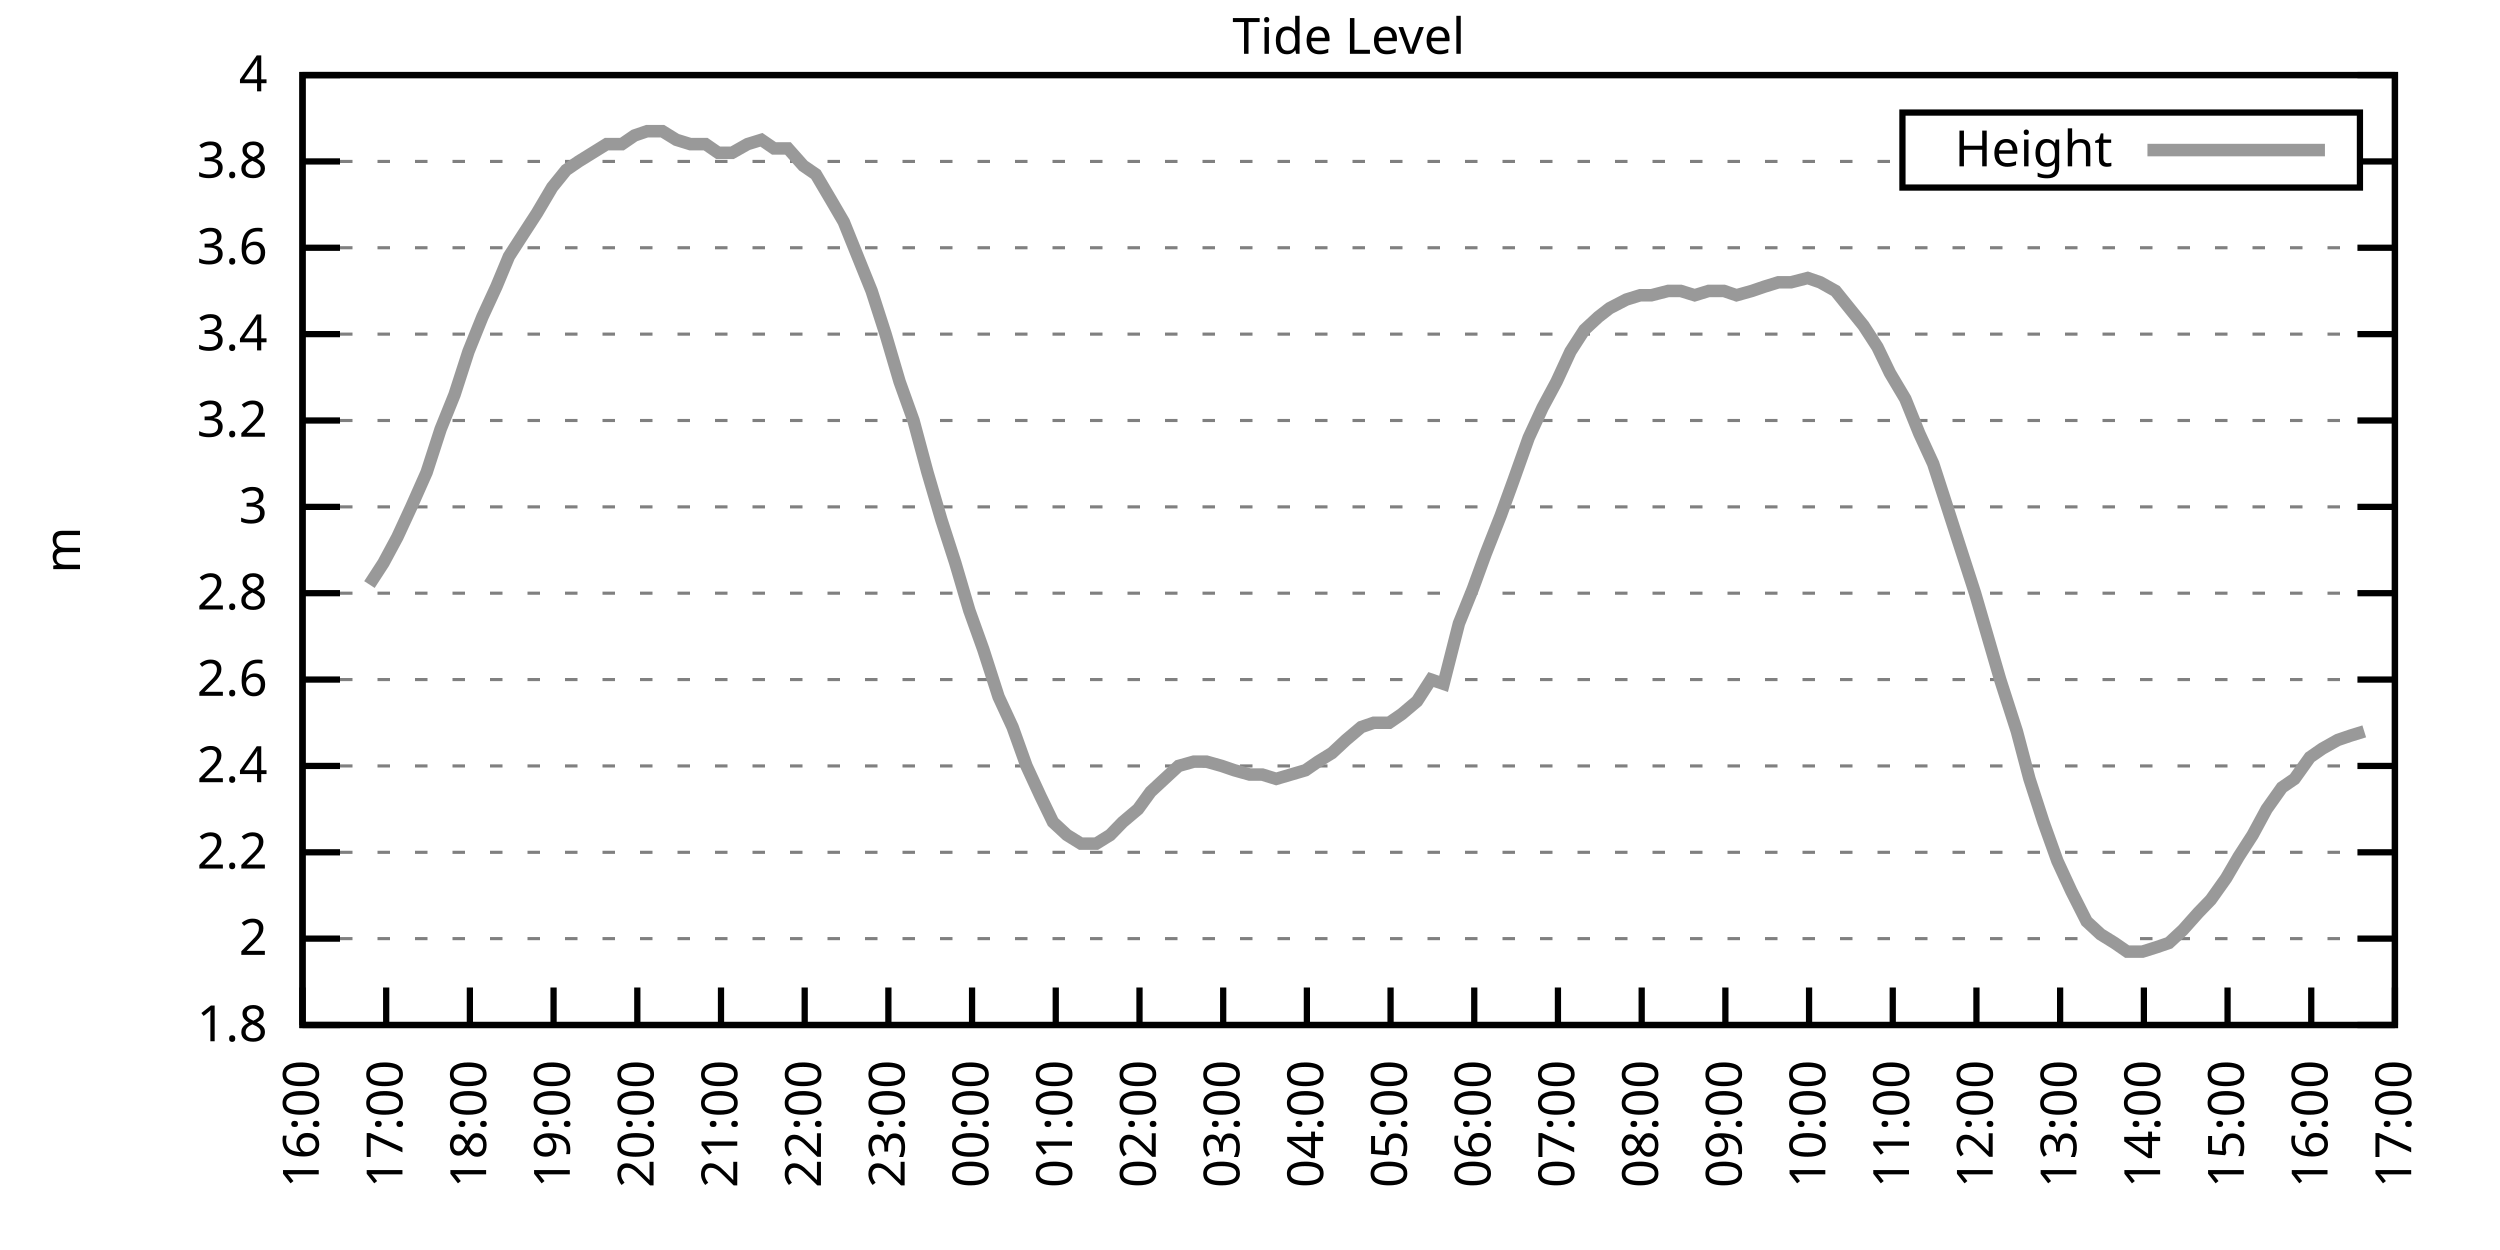
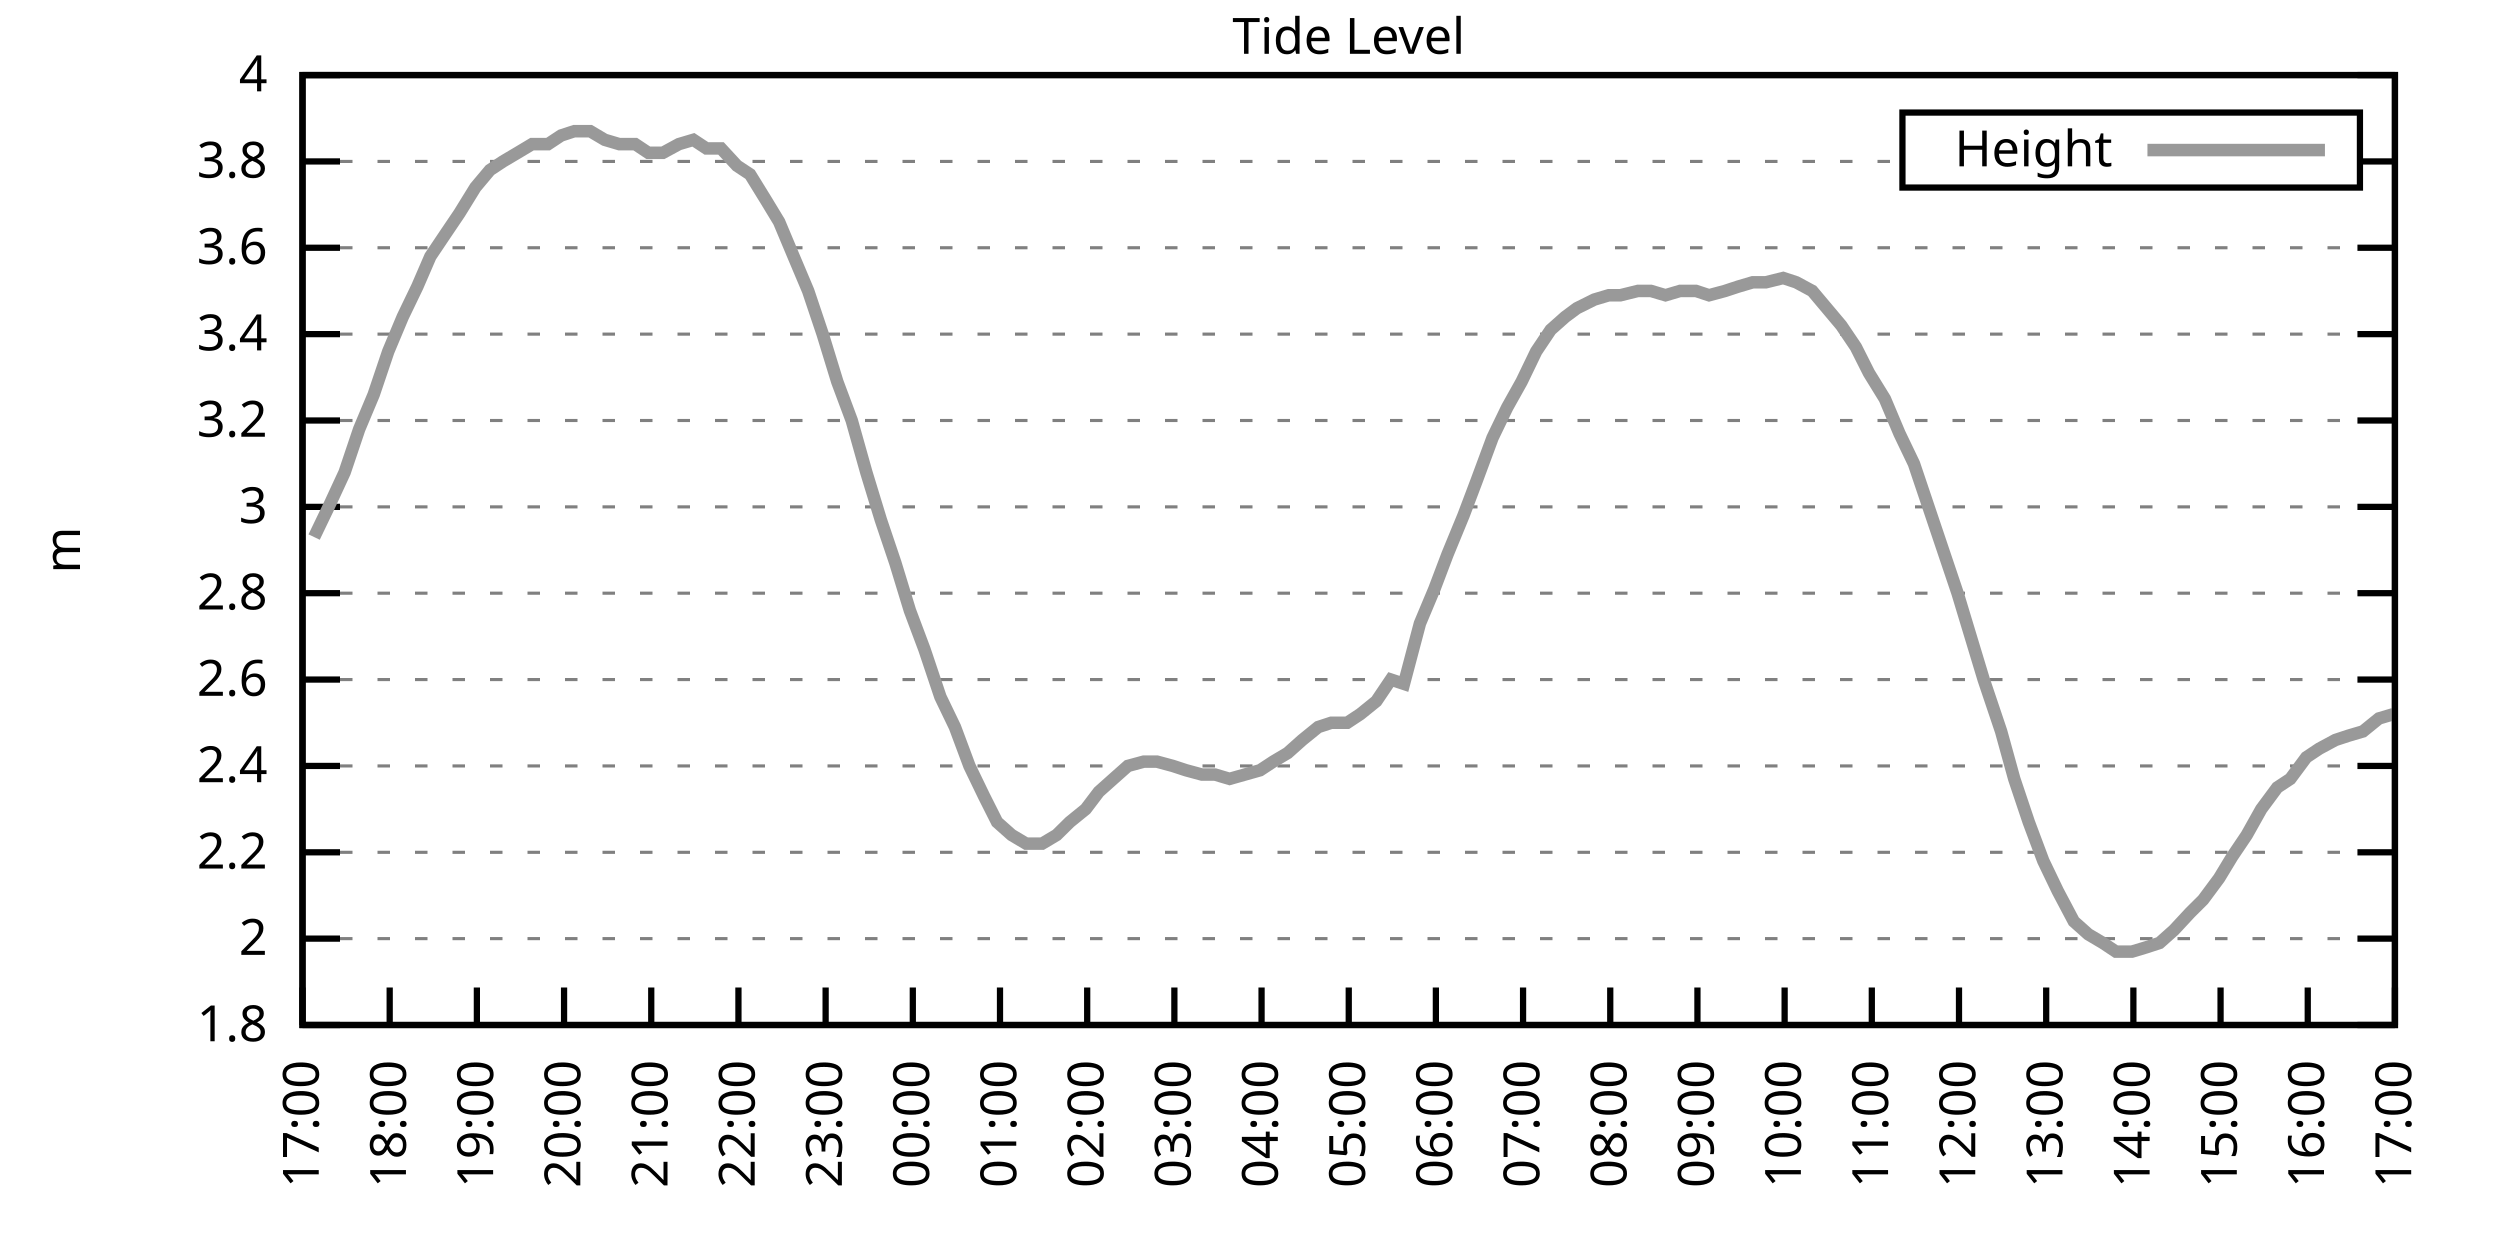
<svg xmlns="http://www.w3.org/2000/svg" xmlns:xlink="http://www.w3.org/1999/xlink" width="400" height="200" viewBox="0 0 400 200">
  <g id="gnuplot_canvas">
    <rect x="0" y="0" width="400" height="200" fill="none" />
    <defs>
      <circle id="gpDot" r="0.5" stroke-width="0.5" stroke="currentColor" />
      <path id="gpPt0" stroke-width="0.333" stroke="currentColor" d="M-1,0 h2 M0,-1 v2" />
      <path id="gpPt1" stroke-width="0.333" stroke="currentColor" d="M-1,-1 L1,1 M1,-1 L-1,1" />
      <path id="gpPt2" stroke-width="0.333" stroke="currentColor" d="M-1,0 L1,0 M0,-1 L0,1 M-1,-1 L1,1 M-1,1 L1,-1" />
      <rect id="gpPt3" stroke-width="0.333" stroke="currentColor" x="-1" y="-1" width="2" height="2" />
      <rect id="gpPt4" stroke-width="0.333" stroke="currentColor" fill="currentColor" x="-1" y="-1" width="2" height="2" />
      <circle id="gpPt5" stroke-width="0.333" stroke="currentColor" cx="0" cy="0" r="1" />
      <use xlink:href="#gpPt5" id="gpPt6" fill="currentColor" stroke="none" />
      <path id="gpPt7" stroke-width="0.333" stroke="currentColor" d="M0,-1.33 L-1.33,0.67 L1.33,0.67 z" />
      <use xlink:href="#gpPt7" id="gpPt8" fill="currentColor" stroke="none" />
      <use xlink:href="#gpPt7" id="gpPt9" stroke="currentColor" transform="rotate(180)" />
      <use xlink:href="#gpPt9" id="gpPt10" fill="currentColor" stroke="none" />
      <use xlink:href="#gpPt3" id="gpPt11" stroke="currentColor" transform="rotate(45)" />
      <use xlink:href="#gpPt11" id="gpPt12" fill="currentColor" stroke="none" />
      <path id="gpPt13" stroke-width="0.333" stroke="currentColor" d="M0,1.330 L1.265,0.411 L0.782,-1.067 L-0.782,-1.076 L-1.265,0.411 z" />
      <use xlink:href="#gpPt13" id="gpPt14" fill="currentColor" stroke="none" />
      <filter id="textbox" filterUnits="objectBoundingBox" x="0" y="0" height="1" width="1">
        <feFlood flood-color="white" flood-opacity="1" result="bgnd" />
        <feComposite in="SourceGraphic" in2="bgnd" operator="atop" />
      </filter>
      <filter id="greybox" filterUnits="objectBoundingBox" x="0" y="0" height="1" width="1">
        <feFlood flood-color="lightgrey" flood-opacity="1" result="grey" />
        <feComposite in="SourceGraphic" in2="grey" operator="atop" />
      </filter>
    </defs>
    <g fill="none" color="white" stroke="currentColor" stroke-width="1.00" stroke-linecap="butt" stroke-linejoin="miter">
</g>
    <g fill="none" color="black" stroke="currentColor" stroke-width="1.00" stroke-linecap="butt" stroke-linejoin="miter">
      <g stroke="none" shape-rendering="crispEdges">
        <polygon fill="rgb(255, 255, 255)" points="48.40,164.00 383.18,164.00 383.18,12.02 48.40,12.02 " />
      </g>
    </g>
    <g fill="none" color="black" stroke="currentColor" stroke-width="1.00" stroke-linecap="butt" stroke-linejoin="miter">
</g>
    <g fill="none" color="black" stroke="black" stroke-width="0.50" stroke-linecap="butt" stroke-linejoin="miter">
</g>
    <g fill="none" color="gray" stroke="currentColor" stroke-width="0.50" stroke-linecap="butt" stroke-linejoin="miter">
      <path stroke="gray" stroke-dasharray="2,4" class="gridline" d="M48.40,164.00 L383.19,164.00  " />
    </g>
    <g fill="none" color="gray" stroke="gray" stroke-width="1.00" stroke-linecap="butt" stroke-linejoin="miter">
</g>
    <g fill="none" color="black" stroke="currentColor" stroke-width="1.00" stroke-linecap="butt" stroke-linejoin="miter">
      <path stroke="black" d="M48.40,164.00 L54.40,164.00 M383.19,164.00 L377.19,164.00  " />
      <g transform="translate(42.80,166.60)" stroke="none" fill="black" font-family="Sans" font-size="8.00" text-anchor="end">
        <text>
          <tspan font-family="Sans"> 1.8</tspan>
        </text>
      </g>
    </g>
    <g fill="none" color="black" stroke="currentColor" stroke-width="1.00" stroke-linecap="butt" stroke-linejoin="miter">
</g>
    <g fill="none" color="black" stroke="black" stroke-width="0.50" stroke-linecap="butt" stroke-linejoin="miter">
</g>
    <g fill="none" color="gray" stroke="currentColor" stroke-width="0.50" stroke-linecap="butt" stroke-linejoin="miter">
      <path stroke="gray" stroke-dasharray="2,4" class="gridline" d="M48.40,150.18 L383.19,150.18  " />
    </g>
    <g fill="none" color="gray" stroke="gray" stroke-width="1.00" stroke-linecap="butt" stroke-linejoin="miter">
</g>
    <g fill="none" color="black" stroke="currentColor" stroke-width="1.00" stroke-linecap="butt" stroke-linejoin="miter">
      <path stroke="black" d="M48.40,150.18 L54.40,150.18 M383.19,150.18 L377.19,150.18  " />
      <g transform="translate(42.80,152.78)" stroke="none" fill="black" font-family="Sans" font-size="8.00" text-anchor="end">
        <text>
          <tspan font-family="Sans"> 2</tspan>
        </text>
      </g>
    </g>
    <g fill="none" color="black" stroke="currentColor" stroke-width="1.00" stroke-linecap="butt" stroke-linejoin="miter">
</g>
    <g fill="none" color="black" stroke="black" stroke-width="0.50" stroke-linecap="butt" stroke-linejoin="miter">
</g>
    <g fill="none" color="gray" stroke="currentColor" stroke-width="0.50" stroke-linecap="butt" stroke-linejoin="miter">
      <path stroke="gray" stroke-dasharray="2,4" class="gridline" d="M48.40,136.37 L383.19,136.37  " />
    </g>
    <g fill="none" color="gray" stroke="gray" stroke-width="1.00" stroke-linecap="butt" stroke-linejoin="miter">
</g>
    <g fill="none" color="black" stroke="currentColor" stroke-width="1.00" stroke-linecap="butt" stroke-linejoin="miter">
      <path stroke="black" d="M48.40,136.37 L54.40,136.37 M383.19,136.37 L377.19,136.37  " />
      <g transform="translate(42.80,138.97)" stroke="none" fill="black" font-family="Sans" font-size="8.00" text-anchor="end">
        <text>
          <tspan font-family="Sans"> 2.2</tspan>
        </text>
      </g>
    </g>
    <g fill="none" color="black" stroke="currentColor" stroke-width="1.00" stroke-linecap="butt" stroke-linejoin="miter">
</g>
    <g fill="none" color="black" stroke="black" stroke-width="0.50" stroke-linecap="butt" stroke-linejoin="miter">
</g>
    <g fill="none" color="gray" stroke="currentColor" stroke-width="0.50" stroke-linecap="butt" stroke-linejoin="miter">
      <path stroke="gray" stroke-dasharray="2,4" class="gridline" d="M48.40,122.55 L383.19,122.55  " />
    </g>
    <g fill="none" color="gray" stroke="gray" stroke-width="1.00" stroke-linecap="butt" stroke-linejoin="miter">
</g>
    <g fill="none" color="black" stroke="currentColor" stroke-width="1.00" stroke-linecap="butt" stroke-linejoin="miter">
      <path stroke="black" d="M48.40,122.55 L54.40,122.55 M383.19,122.55 L377.19,122.55  " />
      <g transform="translate(42.80,125.15)" stroke="none" fill="black" font-family="Sans" font-size="8.00" text-anchor="end">
        <text>
          <tspan font-family="Sans"> 2.4</tspan>
        </text>
      </g>
    </g>
    <g fill="none" color="black" stroke="currentColor" stroke-width="1.00" stroke-linecap="butt" stroke-linejoin="miter">
</g>
    <g fill="none" color="black" stroke="black" stroke-width="0.50" stroke-linecap="butt" stroke-linejoin="miter">
</g>
    <g fill="none" color="gray" stroke="currentColor" stroke-width="0.50" stroke-linecap="butt" stroke-linejoin="miter">
      <path stroke="gray" stroke-dasharray="2,4" class="gridline" d="M48.40,108.73 L383.19,108.73  " />
    </g>
    <g fill="none" color="gray" stroke="gray" stroke-width="1.00" stroke-linecap="butt" stroke-linejoin="miter">
</g>
    <g fill="none" color="black" stroke="currentColor" stroke-width="1.00" stroke-linecap="butt" stroke-linejoin="miter">
      <path stroke="black" d="M48.40,108.73 L54.40,108.73 M383.19,108.73 L377.19,108.73  " />
      <g transform="translate(42.80,111.33)" stroke="none" fill="black" font-family="Sans" font-size="8.00" text-anchor="end">
        <text>
          <tspan font-family="Sans"> 2.6</tspan>
        </text>
      </g>
    </g>
    <g fill="none" color="black" stroke="currentColor" stroke-width="1.00" stroke-linecap="butt" stroke-linejoin="miter">
</g>
    <g fill="none" color="black" stroke="black" stroke-width="0.50" stroke-linecap="butt" stroke-linejoin="miter">
</g>
    <g fill="none" color="gray" stroke="currentColor" stroke-width="0.50" stroke-linecap="butt" stroke-linejoin="miter">
      <path stroke="gray" stroke-dasharray="2,4" class="gridline" d="M48.40,94.91 L383.19,94.91  " />
    </g>
    <g fill="none" color="gray" stroke="gray" stroke-width="1.00" stroke-linecap="butt" stroke-linejoin="miter">
</g>
    <g fill="none" color="black" stroke="currentColor" stroke-width="1.00" stroke-linecap="butt" stroke-linejoin="miter">
      <path stroke="black" d="M48.40,94.91 L54.40,94.91 M383.19,94.91 L377.19,94.91  " />
      <g transform="translate(42.80,97.51)" stroke="none" fill="black" font-family="Sans" font-size="8.00" text-anchor="end">
        <text>
          <tspan font-family="Sans"> 2.8</tspan>
        </text>
      </g>
    </g>
    <g fill="none" color="black" stroke="currentColor" stroke-width="1.00" stroke-linecap="butt" stroke-linejoin="miter">
</g>
    <g fill="none" color="black" stroke="black" stroke-width="0.50" stroke-linecap="butt" stroke-linejoin="miter">
</g>
    <g fill="none" color="gray" stroke="currentColor" stroke-width="0.50" stroke-linecap="butt" stroke-linejoin="miter">
      <path stroke="gray" stroke-dasharray="2,4" class="gridline" d="M48.40,81.10 L383.19,81.10  " />
    </g>
    <g fill="none" color="gray" stroke="gray" stroke-width="1.00" stroke-linecap="butt" stroke-linejoin="miter">
</g>
    <g fill="none" color="black" stroke="currentColor" stroke-width="1.00" stroke-linecap="butt" stroke-linejoin="miter">
      <path stroke="black" d="M48.40,81.10 L54.40,81.10 M383.19,81.10 L377.19,81.10  " />
      <g transform="translate(42.80,83.70)" stroke="none" fill="black" font-family="Sans" font-size="8.00" text-anchor="end">
        <text>
          <tspan font-family="Sans"> 3</tspan>
        </text>
      </g>
    </g>
    <g fill="none" color="black" stroke="currentColor" stroke-width="1.00" stroke-linecap="butt" stroke-linejoin="miter">
</g>
    <g fill="none" color="black" stroke="black" stroke-width="0.50" stroke-linecap="butt" stroke-linejoin="miter">
</g>
    <g fill="none" color="gray" stroke="currentColor" stroke-width="0.50" stroke-linecap="butt" stroke-linejoin="miter">
      <path stroke="gray" stroke-dasharray="2,4" class="gridline" d="M48.40,67.28 L383.19,67.28  " />
    </g>
    <g fill="none" color="gray" stroke="gray" stroke-width="1.00" stroke-linecap="butt" stroke-linejoin="miter">
</g>
    <g fill="none" color="black" stroke="currentColor" stroke-width="1.00" stroke-linecap="butt" stroke-linejoin="miter">
      <path stroke="black" d="M48.40,67.28 L54.40,67.28 M383.19,67.28 L377.19,67.28  " />
      <g transform="translate(42.80,69.88)" stroke="none" fill="black" font-family="Sans" font-size="8.00" text-anchor="end">
        <text>
          <tspan font-family="Sans"> 3.2</tspan>
        </text>
      </g>
    </g>
    <g fill="none" color="black" stroke="currentColor" stroke-width="1.00" stroke-linecap="butt" stroke-linejoin="miter">
</g>
    <g fill="none" color="black" stroke="black" stroke-width="0.50" stroke-linecap="butt" stroke-linejoin="miter">
</g>
    <g fill="none" color="gray" stroke="currentColor" stroke-width="0.50" stroke-linecap="butt" stroke-linejoin="miter">
      <path stroke="gray" stroke-dasharray="2,4" class="gridline" d="M48.40,53.46 L383.19,53.46  " />
    </g>
    <g fill="none" color="gray" stroke="gray" stroke-width="1.00" stroke-linecap="butt" stroke-linejoin="miter">
</g>
    <g fill="none" color="black" stroke="currentColor" stroke-width="1.00" stroke-linecap="butt" stroke-linejoin="miter">
      <path stroke="black" d="M48.40,53.46 L54.40,53.46 M383.19,53.46 L377.19,53.46  " />
      <g transform="translate(42.80,56.06)" stroke="none" fill="black" font-family="Sans" font-size="8.00" text-anchor="end">
        <text>
          <tspan font-family="Sans"> 3.4</tspan>
        </text>
      </g>
    </g>
    <g fill="none" color="black" stroke="currentColor" stroke-width="1.00" stroke-linecap="butt" stroke-linejoin="miter">
</g>
    <g fill="none" color="black" stroke="black" stroke-width="0.50" stroke-linecap="butt" stroke-linejoin="miter">
</g>
    <g fill="none" color="gray" stroke="currentColor" stroke-width="0.50" stroke-linecap="butt" stroke-linejoin="miter">
      <path stroke="gray" stroke-dasharray="2,4" class="gridline" d="M48.40,39.64 L383.19,39.64  " />
    </g>
    <g fill="none" color="gray" stroke="gray" stroke-width="1.00" stroke-linecap="butt" stroke-linejoin="miter">
</g>
    <g fill="none" color="black" stroke="currentColor" stroke-width="1.00" stroke-linecap="butt" stroke-linejoin="miter">
      <path stroke="black" d="M48.40,39.64 L54.40,39.64 M383.19,39.64 L377.19,39.64  " />
      <g transform="translate(42.80,42.24)" stroke="none" fill="black" font-family="Sans" font-size="8.00" text-anchor="end">
        <text>
          <tspan font-family="Sans"> 3.6</tspan>
        </text>
      </g>
    </g>
    <g fill="none" color="black" stroke="currentColor" stroke-width="1.00" stroke-linecap="butt" stroke-linejoin="miter">
</g>
    <g fill="none" color="black" stroke="black" stroke-width="0.50" stroke-linecap="butt" stroke-linejoin="miter">
</g>
    <g fill="none" color="gray" stroke="currentColor" stroke-width="0.50" stroke-linecap="butt" stroke-linejoin="miter">
      <path stroke="gray" stroke-dasharray="2,4" class="gridline" d="M48.40,25.83 L304.39,25.83 M377.59,25.83 L383.19,25.83  " />
    </g>
    <g fill="none" color="gray" stroke="gray" stroke-width="1.00" stroke-linecap="butt" stroke-linejoin="miter">
</g>
    <g fill="none" color="black" stroke="currentColor" stroke-width="1.00" stroke-linecap="butt" stroke-linejoin="miter">
      <path stroke="black" d="M48.40,25.83 L54.40,25.83 M383.19,25.83 L377.19,25.83  " />
      <g transform="translate(42.80,28.43)" stroke="none" fill="black" font-family="Sans" font-size="8.00" text-anchor="end">
        <text>
          <tspan font-family="Sans"> 3.8</tspan>
        </text>
      </g>
    </g>
    <g fill="none" color="black" stroke="currentColor" stroke-width="1.00" stroke-linecap="butt" stroke-linejoin="miter">
</g>
    <g fill="none" color="black" stroke="black" stroke-width="0.50" stroke-linecap="butt" stroke-linejoin="miter">
</g>
    <g fill="none" color="gray" stroke="currentColor" stroke-width="0.50" stroke-linecap="butt" stroke-linejoin="miter">
      <path stroke="gray" stroke-dasharray="2,4" class="gridline" d="M48.40,12.01 L383.19,12.01  " />
    </g>
    <g fill="none" color="gray" stroke="gray" stroke-width="1.00" stroke-linecap="butt" stroke-linejoin="miter">
</g>
    <g fill="none" color="black" stroke="currentColor" stroke-width="1.00" stroke-linecap="butt" stroke-linejoin="miter">
      <path stroke="black" d="M48.40,12.01 L54.40,12.01 M383.19,12.01 L377.19,12.01  " />
      <g transform="translate(42.80,14.61)" stroke="none" fill="black" font-family="Sans" font-size="8.00" text-anchor="end">
        <text>
          <tspan font-family="Sans"> 4</tspan>
        </text>
      </g>
    </g>
    <g fill="none" color="black" stroke="currentColor" stroke-width="1.00" stroke-linecap="butt" stroke-linejoin="miter">
      <path stroke="black" d="M48.40,164.00 L48.40,158.00  " />
      <g transform="translate(51.00,169.60) rotate(270.00)" stroke="none" fill="black" font-family="Sans" font-size="8.00" text-anchor="end">
        <text>
-           <tspan font-family="Sans">16:00</tspan>
-         </text>
-       </g>
-     </g>
-     <g fill="none" color="black" stroke="currentColor" stroke-width="1.00" stroke-linecap="butt" stroke-linejoin="miter">
-       <path stroke="black" d="M61.79,164.00 L61.79,158.00  " />
-       <g transform="translate(64.39,169.60) rotate(270.00)" stroke="none" fill="black" font-family="Sans" font-size="8.00" text-anchor="end">
-         <text>
          <tspan font-family="Sans">17:00</tspan>
        </text>
      </g>
    </g>
    <g fill="none" color="black" stroke="currentColor" stroke-width="1.00" stroke-linecap="butt" stroke-linejoin="miter">
-       <path stroke="black" d="M75.18,164.00 L75.18,158.00  " />
-       <g transform="translate(77.78,169.60) rotate(270.00)" stroke="none" fill="black" font-family="Sans" font-size="8.00" text-anchor="end">
+       <path stroke="black" d="M62.35,164.00 L62.35,158.00  " />
+       <g transform="translate(64.95,169.60) rotate(270.00)" stroke="none" fill="black" font-family="Sans" font-size="8.00" text-anchor="end">
        <text>
          <tspan font-family="Sans">18:00</tspan>
        </text>
      </g>
    </g>
    <g fill="none" color="black" stroke="currentColor" stroke-width="1.00" stroke-linecap="butt" stroke-linejoin="miter">
-       <path stroke="black" d="M88.57,164.00 L88.57,158.00  " />
-       <g transform="translate(91.17,169.60) rotate(270.00)" stroke="none" fill="black" font-family="Sans" font-size="8.00" text-anchor="end">
+       <path stroke="black" d="M76.30,164.00 L76.30,158.00  " />
+       <g transform="translate(78.90,169.60) rotate(270.00)" stroke="none" fill="black" font-family="Sans" font-size="8.00" text-anchor="end">
        <text>
          <tspan font-family="Sans">19:00</tspan>
        </text>
      </g>
    </g>
    <g fill="none" color="black" stroke="currentColor" stroke-width="1.00" stroke-linecap="butt" stroke-linejoin="miter">
-       <path stroke="black" d="M101.97,164.00 L101.97,158.00  " />
-       <g transform="translate(104.57,169.60) rotate(270.00)" stroke="none" fill="black" font-family="Sans" font-size="8.00" text-anchor="end">
+       <path stroke="black" d="M90.25,164.00 L90.25,158.00  " />
+       <g transform="translate(92.85,169.60) rotate(270.00)" stroke="none" fill="black" font-family="Sans" font-size="8.00" text-anchor="end">
        <text>
          <tspan font-family="Sans">20:00</tspan>
        </text>
      </g>
    </g>
    <g fill="none" color="black" stroke="currentColor" stroke-width="1.00" stroke-linecap="butt" stroke-linejoin="miter">
-       <path stroke="black" d="M115.36,164.00 L115.36,158.00  " />
-       <g transform="translate(117.96,169.60) rotate(270.00)" stroke="none" fill="black" font-family="Sans" font-size="8.00" text-anchor="end">
+       <path stroke="black" d="M104.20,164.00 L104.20,158.00  " />
+       <g transform="translate(106.80,169.60) rotate(270.00)" stroke="none" fill="black" font-family="Sans" font-size="8.00" text-anchor="end">
        <text>
          <tspan font-family="Sans">21:00</tspan>
        </text>
      </g>
    </g>
    <g fill="none" color="black" stroke="currentColor" stroke-width="1.00" stroke-linecap="butt" stroke-linejoin="miter">
-       <path stroke="black" d="M128.75,164.00 L128.75,158.00  " />
-       <g transform="translate(131.35,169.60) rotate(270.00)" stroke="none" fill="black" font-family="Sans" font-size="8.00" text-anchor="end">
+       <path stroke="black" d="M118.15,164.00 L118.15,158.00  " />
+       <g transform="translate(120.75,169.60) rotate(270.00)" stroke="none" fill="black" font-family="Sans" font-size="8.00" text-anchor="end">
        <text>
          <tspan font-family="Sans">22:00</tspan>
        </text>
      </g>
    </g>
    <g fill="none" color="black" stroke="currentColor" stroke-width="1.00" stroke-linecap="butt" stroke-linejoin="miter">
-       <path stroke="black" d="M142.14,164.00 L142.14,158.00  " />
-       <g transform="translate(144.74,169.60) rotate(270.00)" stroke="none" fill="black" font-family="Sans" font-size="8.00" text-anchor="end">
+       <path stroke="black" d="M132.10,164.00 L132.10,158.00  " />
+       <g transform="translate(134.70,169.60) rotate(270.00)" stroke="none" fill="black" font-family="Sans" font-size="8.00" text-anchor="end">
        <text>
          <tspan font-family="Sans">23:00</tspan>
        </text>
      </g>
    </g>
    <g fill="none" color="black" stroke="currentColor" stroke-width="1.00" stroke-linecap="butt" stroke-linejoin="miter">
-       <path stroke="black" d="M155.53,164.00 L155.53,158.00  " />
-       <g transform="translate(158.13,169.60) rotate(270.00)" stroke="none" fill="black" font-family="Sans" font-size="8.00" text-anchor="end">
+       <path stroke="black" d="M146.05,164.00 L146.05,158.00  " />
+       <g transform="translate(148.65,169.60) rotate(270.00)" stroke="none" fill="black" font-family="Sans" font-size="8.00" text-anchor="end">
        <text>
          <tspan font-family="Sans">00:00</tspan>
        </text>
      </g>
    </g>
    <g fill="none" color="black" stroke="currentColor" stroke-width="1.00" stroke-linecap="butt" stroke-linejoin="miter">
-       <path stroke="black" d="M168.92,164.00 L168.92,158.00  " />
-       <g transform="translate(171.52,169.60) rotate(270.00)" stroke="none" fill="black" font-family="Sans" font-size="8.00" text-anchor="end">
+       <path stroke="black" d="M160.00,164.00 L160.00,158.00  " />
+       <g transform="translate(162.60,169.60) rotate(270.00)" stroke="none" fill="black" font-family="Sans" font-size="8.00" text-anchor="end">
        <text>
          <tspan font-family="Sans">01:00</tspan>
        </text>
      </g>
    </g>
    <g fill="none" color="black" stroke="currentColor" stroke-width="1.00" stroke-linecap="butt" stroke-linejoin="miter">
-       <path stroke="black" d="M182.32,164.00 L182.32,158.00  " />
-       <g transform="translate(184.92,169.60) rotate(270.00)" stroke="none" fill="black" font-family="Sans" font-size="8.00" text-anchor="end">
+       <path stroke="black" d="M173.95,164.00 L173.95,158.00  " />
+       <g transform="translate(176.55,169.60) rotate(270.00)" stroke="none" fill="black" font-family="Sans" font-size="8.00" text-anchor="end">
        <text>
          <tspan font-family="Sans">02:00</tspan>
        </text>
      </g>
    </g>
    <g fill="none" color="black" stroke="currentColor" stroke-width="1.00" stroke-linecap="butt" stroke-linejoin="miter">
-       <path stroke="black" d="M195.71,164.00 L195.71,158.00  " />
-       <g transform="translate(198.31,169.60) rotate(270.00)" stroke="none" fill="black" font-family="Sans" font-size="8.00" text-anchor="end">
+       <path stroke="black" d="M187.90,164.00 L187.90,158.00  " />
+       <g transform="translate(190.50,169.60) rotate(270.00)" stroke="none" fill="black" font-family="Sans" font-size="8.00" text-anchor="end">
        <text>
          <tspan font-family="Sans">03:00</tspan>
        </text>
      </g>
    </g>
    <g fill="none" color="black" stroke="currentColor" stroke-width="1.00" stroke-linecap="butt" stroke-linejoin="miter">
-       <path stroke="black" d="M209.10,164.00 L209.10,158.00  " />
-       <g transform="translate(211.70,169.60) rotate(270.00)" stroke="none" fill="black" font-family="Sans" font-size="8.00" text-anchor="end">
+       <path stroke="black" d="M201.85,164.00 L201.85,158.00  " />
+       <g transform="translate(204.45,169.60) rotate(270.00)" stroke="none" fill="black" font-family="Sans" font-size="8.00" text-anchor="end">
        <text>
          <tspan font-family="Sans">04:00</tspan>
        </text>
      </g>
    </g>
    <g fill="none" color="black" stroke="currentColor" stroke-width="1.00" stroke-linecap="butt" stroke-linejoin="miter">
-       <path stroke="black" d="M222.49,164.00 L222.49,158.00  " />
-       <g transform="translate(225.09,169.60) rotate(270.00)" stroke="none" fill="black" font-family="Sans" font-size="8.00" text-anchor="end">
+       <path stroke="black" d="M215.80,164.00 L215.80,158.00  " />
+       <g transform="translate(218.40,169.60) rotate(270.00)" stroke="none" fill="black" font-family="Sans" font-size="8.00" text-anchor="end">
        <text>
          <tspan font-family="Sans">05:00</tspan>
        </text>
      </g>
    </g>
    <g fill="none" color="black" stroke="currentColor" stroke-width="1.00" stroke-linecap="butt" stroke-linejoin="miter">
-       <path stroke="black" d="M235.88,164.00 L235.88,158.00  " />
-       <g transform="translate(238.48,169.60) rotate(270.00)" stroke="none" fill="black" font-family="Sans" font-size="8.00" text-anchor="end">
+       <path stroke="black" d="M229.74,164.00 L229.74,158.00  " />
+       <g transform="translate(232.34,169.60) rotate(270.00)" stroke="none" fill="black" font-family="Sans" font-size="8.00" text-anchor="end">
        <text>
          <tspan font-family="Sans">06:00</tspan>
        </text>
      </g>
    </g>
    <g fill="none" color="black" stroke="currentColor" stroke-width="1.00" stroke-linecap="butt" stroke-linejoin="miter">
-       <path stroke="black" d="M249.27,164.00 L249.27,158.00  " />
-       <g transform="translate(251.87,169.60) rotate(270.00)" stroke="none" fill="black" font-family="Sans" font-size="8.00" text-anchor="end">
+       <path stroke="black" d="M243.69,164.00 L243.69,158.00  " />
+       <g transform="translate(246.29,169.60) rotate(270.00)" stroke="none" fill="black" font-family="Sans" font-size="8.00" text-anchor="end">
        <text>
          <tspan font-family="Sans">07:00</tspan>
        </text>
      </g>
    </g>
    <g fill="none" color="black" stroke="currentColor" stroke-width="1.00" stroke-linecap="butt" stroke-linejoin="miter">
-       <path stroke="black" d="M262.67,164.00 L262.67,158.00  " />
-       <g transform="translate(265.27,169.60) rotate(270.00)" stroke="none" fill="black" font-family="Sans" font-size="8.00" text-anchor="end">
+       <path stroke="black" d="M257.64,164.00 L257.64,158.00  " />
+       <g transform="translate(260.24,169.60) rotate(270.00)" stroke="none" fill="black" font-family="Sans" font-size="8.00" text-anchor="end">
        <text>
          <tspan font-family="Sans">08:00</tspan>
        </text>
      </g>
    </g>
    <g fill="none" color="black" stroke="currentColor" stroke-width="1.00" stroke-linecap="butt" stroke-linejoin="miter">
-       <path stroke="black" d="M276.06,164.00 L276.06,158.00  " />
-       <g transform="translate(278.66,169.60) rotate(270.00)" stroke="none" fill="black" font-family="Sans" font-size="8.00" text-anchor="end">
+       <path stroke="black" d="M271.59,164.00 L271.59,158.00  " />
+       <g transform="translate(274.19,169.60) rotate(270.00)" stroke="none" fill="black" font-family="Sans" font-size="8.00" text-anchor="end">
        <text>
          <tspan font-family="Sans">09:00</tspan>
        </text>
      </g>
    </g>
    <g fill="none" color="black" stroke="currentColor" stroke-width="1.00" stroke-linecap="butt" stroke-linejoin="miter">
-       <path stroke="black" d="M289.45,164.00 L289.45,158.00  " />
-       <g transform="translate(292.05,169.60) rotate(270.00)" stroke="none" fill="black" font-family="Sans" font-size="8.00" text-anchor="end">
+       <path stroke="black" d="M285.54,164.00 L285.54,158.00  " />
+       <g transform="translate(288.14,169.60) rotate(270.00)" stroke="none" fill="black" font-family="Sans" font-size="8.00" text-anchor="end">
        <text>
          <tspan font-family="Sans">10:00</tspan>
        </text>
      </g>
    </g>
    <g fill="none" color="black" stroke="currentColor" stroke-width="1.00" stroke-linecap="butt" stroke-linejoin="miter">
-       <path stroke="black" d="M302.84,164.00 L302.84,158.00  " />
-       <g transform="translate(305.44,169.60) rotate(270.00)" stroke="none" fill="black" font-family="Sans" font-size="8.00" text-anchor="end">
+       <path stroke="black" d="M299.49,164.00 L299.49,158.00  " />
+       <g transform="translate(302.09,169.60) rotate(270.00)" stroke="none" fill="black" font-family="Sans" font-size="8.00" text-anchor="end">
        <text>
          <tspan font-family="Sans">11:00</tspan>
        </text>
      </g>
    </g>
    <g fill="none" color="black" stroke="currentColor" stroke-width="1.00" stroke-linecap="butt" stroke-linejoin="miter">
-       <path stroke="black" d="M316.23,164.00 L316.23,158.00  " />
-       <g transform="translate(318.83,169.60) rotate(270.00)" stroke="none" fill="black" font-family="Sans" font-size="8.00" text-anchor="end">
+       <path stroke="black" d="M313.44,164.00 L313.44,158.00  " />
+       <g transform="translate(316.04,169.60) rotate(270.00)" stroke="none" fill="black" font-family="Sans" font-size="8.00" text-anchor="end">
        <text>
          <tspan font-family="Sans">12:00</tspan>
        </text>
      </g>
    </g>
    <g fill="none" color="black" stroke="currentColor" stroke-width="1.00" stroke-linecap="butt" stroke-linejoin="miter">
-       <path stroke="black" d="M329.62,164.00 L329.62,158.00  " />
-       <g transform="translate(332.22,169.60) rotate(270.00)" stroke="none" fill="black" font-family="Sans" font-size="8.00" text-anchor="end">
+       <path stroke="black" d="M327.39,164.00 L327.39,158.00  " />
+       <g transform="translate(329.99,169.60) rotate(270.00)" stroke="none" fill="black" font-family="Sans" font-size="8.00" text-anchor="end">
        <text>
          <tspan font-family="Sans">13:00</tspan>
        </text>
      </g>
    </g>
    <g fill="none" color="black" stroke="currentColor" stroke-width="1.00" stroke-linecap="butt" stroke-linejoin="miter">
-       <path stroke="black" d="M343.02,164.00 L343.02,158.00  " />
-       <g transform="translate(345.62,169.60) rotate(270.00)" stroke="none" fill="black" font-family="Sans" font-size="8.00" text-anchor="end">
+       <path stroke="black" d="M341.34,164.00 L341.34,158.00  " />
+       <g transform="translate(343.94,169.60) rotate(270.00)" stroke="none" fill="black" font-family="Sans" font-size="8.00" text-anchor="end">
        <text>
          <tspan font-family="Sans">14:00</tspan>
        </text>
      </g>
    </g>
    <g fill="none" color="black" stroke="currentColor" stroke-width="1.00" stroke-linecap="butt" stroke-linejoin="miter">
-       <path stroke="black" d="M356.41,164.00 L356.41,158.00  " />
-       <g transform="translate(359.01,169.60) rotate(270.00)" stroke="none" fill="black" font-family="Sans" font-size="8.00" text-anchor="end">
+       <path stroke="black" d="M355.29,164.00 L355.29,158.00  " />
+       <g transform="translate(357.89,169.60) rotate(270.00)" stroke="none" fill="black" font-family="Sans" font-size="8.00" text-anchor="end">
        <text>
          <tspan font-family="Sans">15:00</tspan>
        </text>
      </g>
    </g>
    <g fill="none" color="black" stroke="currentColor" stroke-width="1.00" stroke-linecap="butt" stroke-linejoin="miter">
-       <path stroke="black" d="M369.80,164.00 L369.80,158.00  " />
-       <g transform="translate(372.40,169.60) rotate(270.00)" stroke="none" fill="black" font-family="Sans" font-size="8.00" text-anchor="end">
+       <path stroke="black" d="M369.24,164.00 L369.24,158.00  " />
+       <g transform="translate(371.84,169.60) rotate(270.00)" stroke="none" fill="black" font-family="Sans" font-size="8.00" text-anchor="end">
        <text>
          <tspan font-family="Sans">16:00</tspan>
        </text>
      </g>
    </g>
    <g fill="none" color="black" stroke="currentColor" stroke-width="1.00" stroke-linecap="butt" stroke-linejoin="miter">
      <path stroke="black" d="M383.19,164.00 L383.19,158.00  " />
      <g transform="translate(385.79,169.60) rotate(270.00)" stroke="none" fill="black" font-family="Sans" font-size="8.00" text-anchor="end">
        <text>
          <tspan font-family="Sans">17:00</tspan>
        </text>
      </g>
    </g>
    <g fill="none" color="black" stroke="currentColor" stroke-width="1.00" stroke-linecap="butt" stroke-linejoin="miter">
</g>
    <g fill="none" color="black" stroke="currentColor" stroke-width="1.00" stroke-linecap="butt" stroke-linejoin="miter">
      <path stroke="black" d="M48.40,12.01 L48.40,164.00 L383.19,164.00 L383.19,12.01 L48.40,12.01 Z  " />
    </g>
    <g fill="none" color="black" stroke="currentColor" stroke-width="1.00" stroke-linecap="butt" stroke-linejoin="miter">
</g>
    <g fill="none" color="black" stroke="currentColor" stroke-width="1.00" stroke-linecap="butt" stroke-linejoin="miter">
      <path stroke="black" d="M304.39,30.01 L304.39,18.01 L377.59,18.01 L377.59,30.01 L304.39,30.01 Z  " />
    </g>
    <g id="Tide_level_plot_1">
      <g fill="none" color="white" stroke="black" stroke-width="2.00" stroke-linecap="butt" stroke-linejoin="miter">
</g>
      <g fill="none" color="black" stroke="currentColor" stroke-width="2.00" stroke-linecap="butt" stroke-linejoin="miter">
        <g transform="translate(337.99,26.61)" stroke="none" fill="black" font-family="Sans" font-size="8.00" text-anchor="end">
          <text>
            <tspan font-family="Sans">Height</tspan>
          </text>
        </g>
      </g>
      <g fill="none" color="black" stroke="currentColor" stroke-width="2.00" stroke-linecap="butt" stroke-linejoin="miter">
-         <path stroke="rgb(153, 153, 153)" d="M343.59,24.01 L371.99,24.01 M59.11,93.53 L61.35,90.08 L63.58,85.93 L65.81,81.10 L68.26,75.57 L70.50,68.66   L72.73,63.13 L74.96,56.23 L77.19,50.70 L79.42,45.86 L81.43,41.03 L83.66,37.57 L85.90,34.12 L88.35,29.97   L90.58,27.21 L92.59,25.83 L94.82,24.45 L97.06,23.06 L99.51,23.06 L101.52,21.68 L103.53,20.99 L105.98,20.99   L108.22,22.37 L110.45,23.06 L112.90,23.06 L114.91,24.45 L117.14,24.45 L119.60,23.06 L121.83,22.37 L123.84,23.75   L126.07,23.75 L128.53,26.52 L130.54,27.90 L132.99,32.05 L135.00,35.50 L137.23,41.03 L139.46,46.55 L141.69,53.46   L143.93,61.06 L146.16,67.28 L148.39,75.57 L150.62,83.17 L152.85,90.08 L155.09,97.68 L157.32,103.89 L159.77,111.49   L162.01,116.33 L164.24,122.55 L166.47,127.38 L168.48,131.53 L170.71,133.60 L172.94,134.98 L175.40,134.98 L177.63,133.60   L179.64,131.53 L182.09,129.46 L184.10,126.69 L186.33,124.62 L188.57,122.55 L191.02,121.86 L193.03,121.86 L195.48,122.55   L197.49,123.24 L199.95,123.93 L201.96,123.93 L204.19,124.62 L208.88,123.24 L210.88,121.86 L213.12,120.48 L215.35,118.40   L217.80,116.33 L219.81,115.64 L222.27,115.64 L224.28,114.26 L226.73,112.19 L228.96,108.73 L230.97,109.42 L233.43,99.75   L235.66,94.22 L237.67,88.70 L240.12,82.48 L242.13,76.95 L244.59,70.04 L246.82,65.21 L249.05,61.06 L251.28,56.23   L253.51,52.77 L255.75,50.70 L257.53,49.32 L260.21,47.93 L262.44,47.24 L264.23,47.24 L266.91,46.55 L268.92,46.55   L271.15,47.24 L273.38,46.55 L275.83,46.55 L277.84,47.24 L280.30,46.55 L282.31,45.86 L284.54,45.17 L286.55,45.17   L289.23,44.48 L291.23,45.17 L293.69,46.55 L295.92,49.32 L298.15,52.08 L300.39,55.53 L302.39,59.68 L304.85,63.82   L307.08,69.35 L309.31,74.19 L311.10,79.71 L313.55,87.31 L316.01,94.91 L318.02,101.82 L320.03,108.73 L322.70,117.02   L324.71,124.62 L326.95,131.53 L329.18,137.75 L331.41,142.58 L333.86,147.42 L336.10,149.49 L338.33,150.87 L340.34,152.26   L342.79,152.26 L345.02,151.56 L347.03,150.87 L349.26,148.80 L351.72,146.04 L353.73,143.96 L356.18,140.51 L358.19,137.06   L360.42,133.60 L362.66,129.46 L365.11,126.00 L367.12,124.62 L369.58,121.17 L371.58,119.78 L374.04,118.40 L376.05,117.71   L378.28,117.02  " />
+         <path stroke="rgb(153, 153, 153)" d="M343.59,24.01 L371.99,24.01 M50.26,85.93 L52.58,81.10 L55.14,75.57 L57.47,68.66 L59.79,63.13 L62.12,56.23   L64.44,50.70 L66.77,45.86 L68.86,41.03 L71.18,37.57 L73.51,34.12 L76.07,29.97 L78.39,27.21 L80.48,25.83   L82.81,24.45 L85.13,23.06 L87.69,23.06 L89.78,21.68 L91.88,20.99 L94.43,20.99 L96.76,22.37 L99.08,23.06   L101.64,23.06 L103.73,24.45 L106.06,24.45 L108.62,23.06 L110.94,22.37 L113.03,23.75 L115.36,23.75 L117.92,26.52   L120.01,27.90 L122.57,32.05 L124.66,35.50 L126.98,41.03 L129.31,46.55 L131.63,53.46 L133.96,61.06 L136.28,67.28   L138.61,75.57 L140.93,83.17 L143.26,90.08 L145.58,97.68 L147.91,103.89 L150.46,111.49 L152.79,116.33 L155.11,122.55   L157.44,127.38 L159.53,131.53 L161.86,133.60 L164.18,134.98 L166.74,134.98 L169.06,133.60 L171.16,131.53 L173.71,129.46   L175.81,126.69 L178.13,124.62 L180.46,122.55 L183.01,121.86 L185.11,121.86 L187.66,122.55 L189.76,123.24 L192.31,123.93   L194.41,123.93 L196.73,124.62 L201.61,123.24 L203.71,121.86 L206.03,120.48 L208.36,118.40 L210.91,116.33 L213.01,115.64   L215.56,115.64 L217.65,114.26 L220.21,112.19 L222.54,108.73 L224.63,109.42 L227.19,99.75 L229.51,94.22 L231.60,88.70   L234.16,82.48 L236.25,76.95 L238.81,70.04 L241.14,65.21 L243.46,61.06 L245.79,56.23 L248.11,52.77 L250.44,50.70   L252.30,49.32 L255.09,47.93 L257.41,47.24 L259.27,47.24 L262.06,46.55 L264.15,46.55 L266.48,47.24 L268.80,46.55   L271.36,46.55 L273.45,47.24 L276.01,46.55 L278.10,45.86 L280.43,45.17 L282.52,45.17 L285.31,44.48 L287.40,45.17   L289.96,46.55 L292.29,49.32 L294.61,52.08 L296.94,55.53 L299.03,59.68 L301.58,63.82 L303.91,69.35 L306.23,74.19   L308.09,79.71 L310.65,87.31 L313.21,94.91 L315.30,101.82 L317.39,108.73 L320.18,117.02 L322.28,124.62 L324.60,131.53   L326.93,137.75 L329.25,142.58 L331.81,147.42 L334.13,149.49 L336.46,150.87 L338.55,152.26 L341.11,152.26 L343.43,151.56   L345.53,150.87 L347.85,148.80 L350.41,146.04 L352.50,143.96 L355.06,140.51 L357.15,137.06 L359.48,133.60 L361.80,129.46   L364.36,126.00 L366.45,124.62 L369.01,121.17 L371.10,119.78 L373.66,118.40 L375.75,117.71 L378.08,117.02 L380.63,114.95   L382.96,114.26  " />
      </g>
    </g>
    <g fill="none" color="black" stroke="currentColor" stroke-width="2.00" stroke-linecap="butt" stroke-linejoin="miter">
</g>
    <g fill="none" color="black" stroke="black" stroke-width="1.00" stroke-linecap="butt" stroke-linejoin="miter">
</g>
    <g fill="none" color="black" stroke="currentColor" stroke-width="1.00" stroke-linecap="butt" stroke-linejoin="miter">
      <path stroke="black" d="M48.40,12.01 L48.40,164.00 L383.19,164.00 L383.19,12.01 L48.40,12.01 Z  " />
      <g transform="translate(12.80,88.01) rotate(270.00)" stroke="none" fill="black" font-family="Sans" font-size="8.00" text-anchor="middle">
        <text>
          <tspan font-family="Sans">m</tspan>
        </text>
      </g>
    </g>
    <g fill="none" color="black" stroke="currentColor" stroke-width="1.00" stroke-linecap="butt" stroke-linejoin="miter">
</g>
    <g fill="none" color="black" stroke="currentColor" stroke-width="1.00" stroke-linecap="butt" stroke-linejoin="miter">
      <g transform="translate(215.79,8.61)" stroke="none" fill="black" font-family="Sans" font-size="8.00" text-anchor="middle">
        <text>
          <tspan font-family="Sans">Tide Level</tspan>
        </text>
      </g>
    </g>
    <g fill="none" color="black" stroke="currentColor" stroke-width="1.00" stroke-linecap="butt" stroke-linejoin="miter">
</g>
  </g>
</svg>
